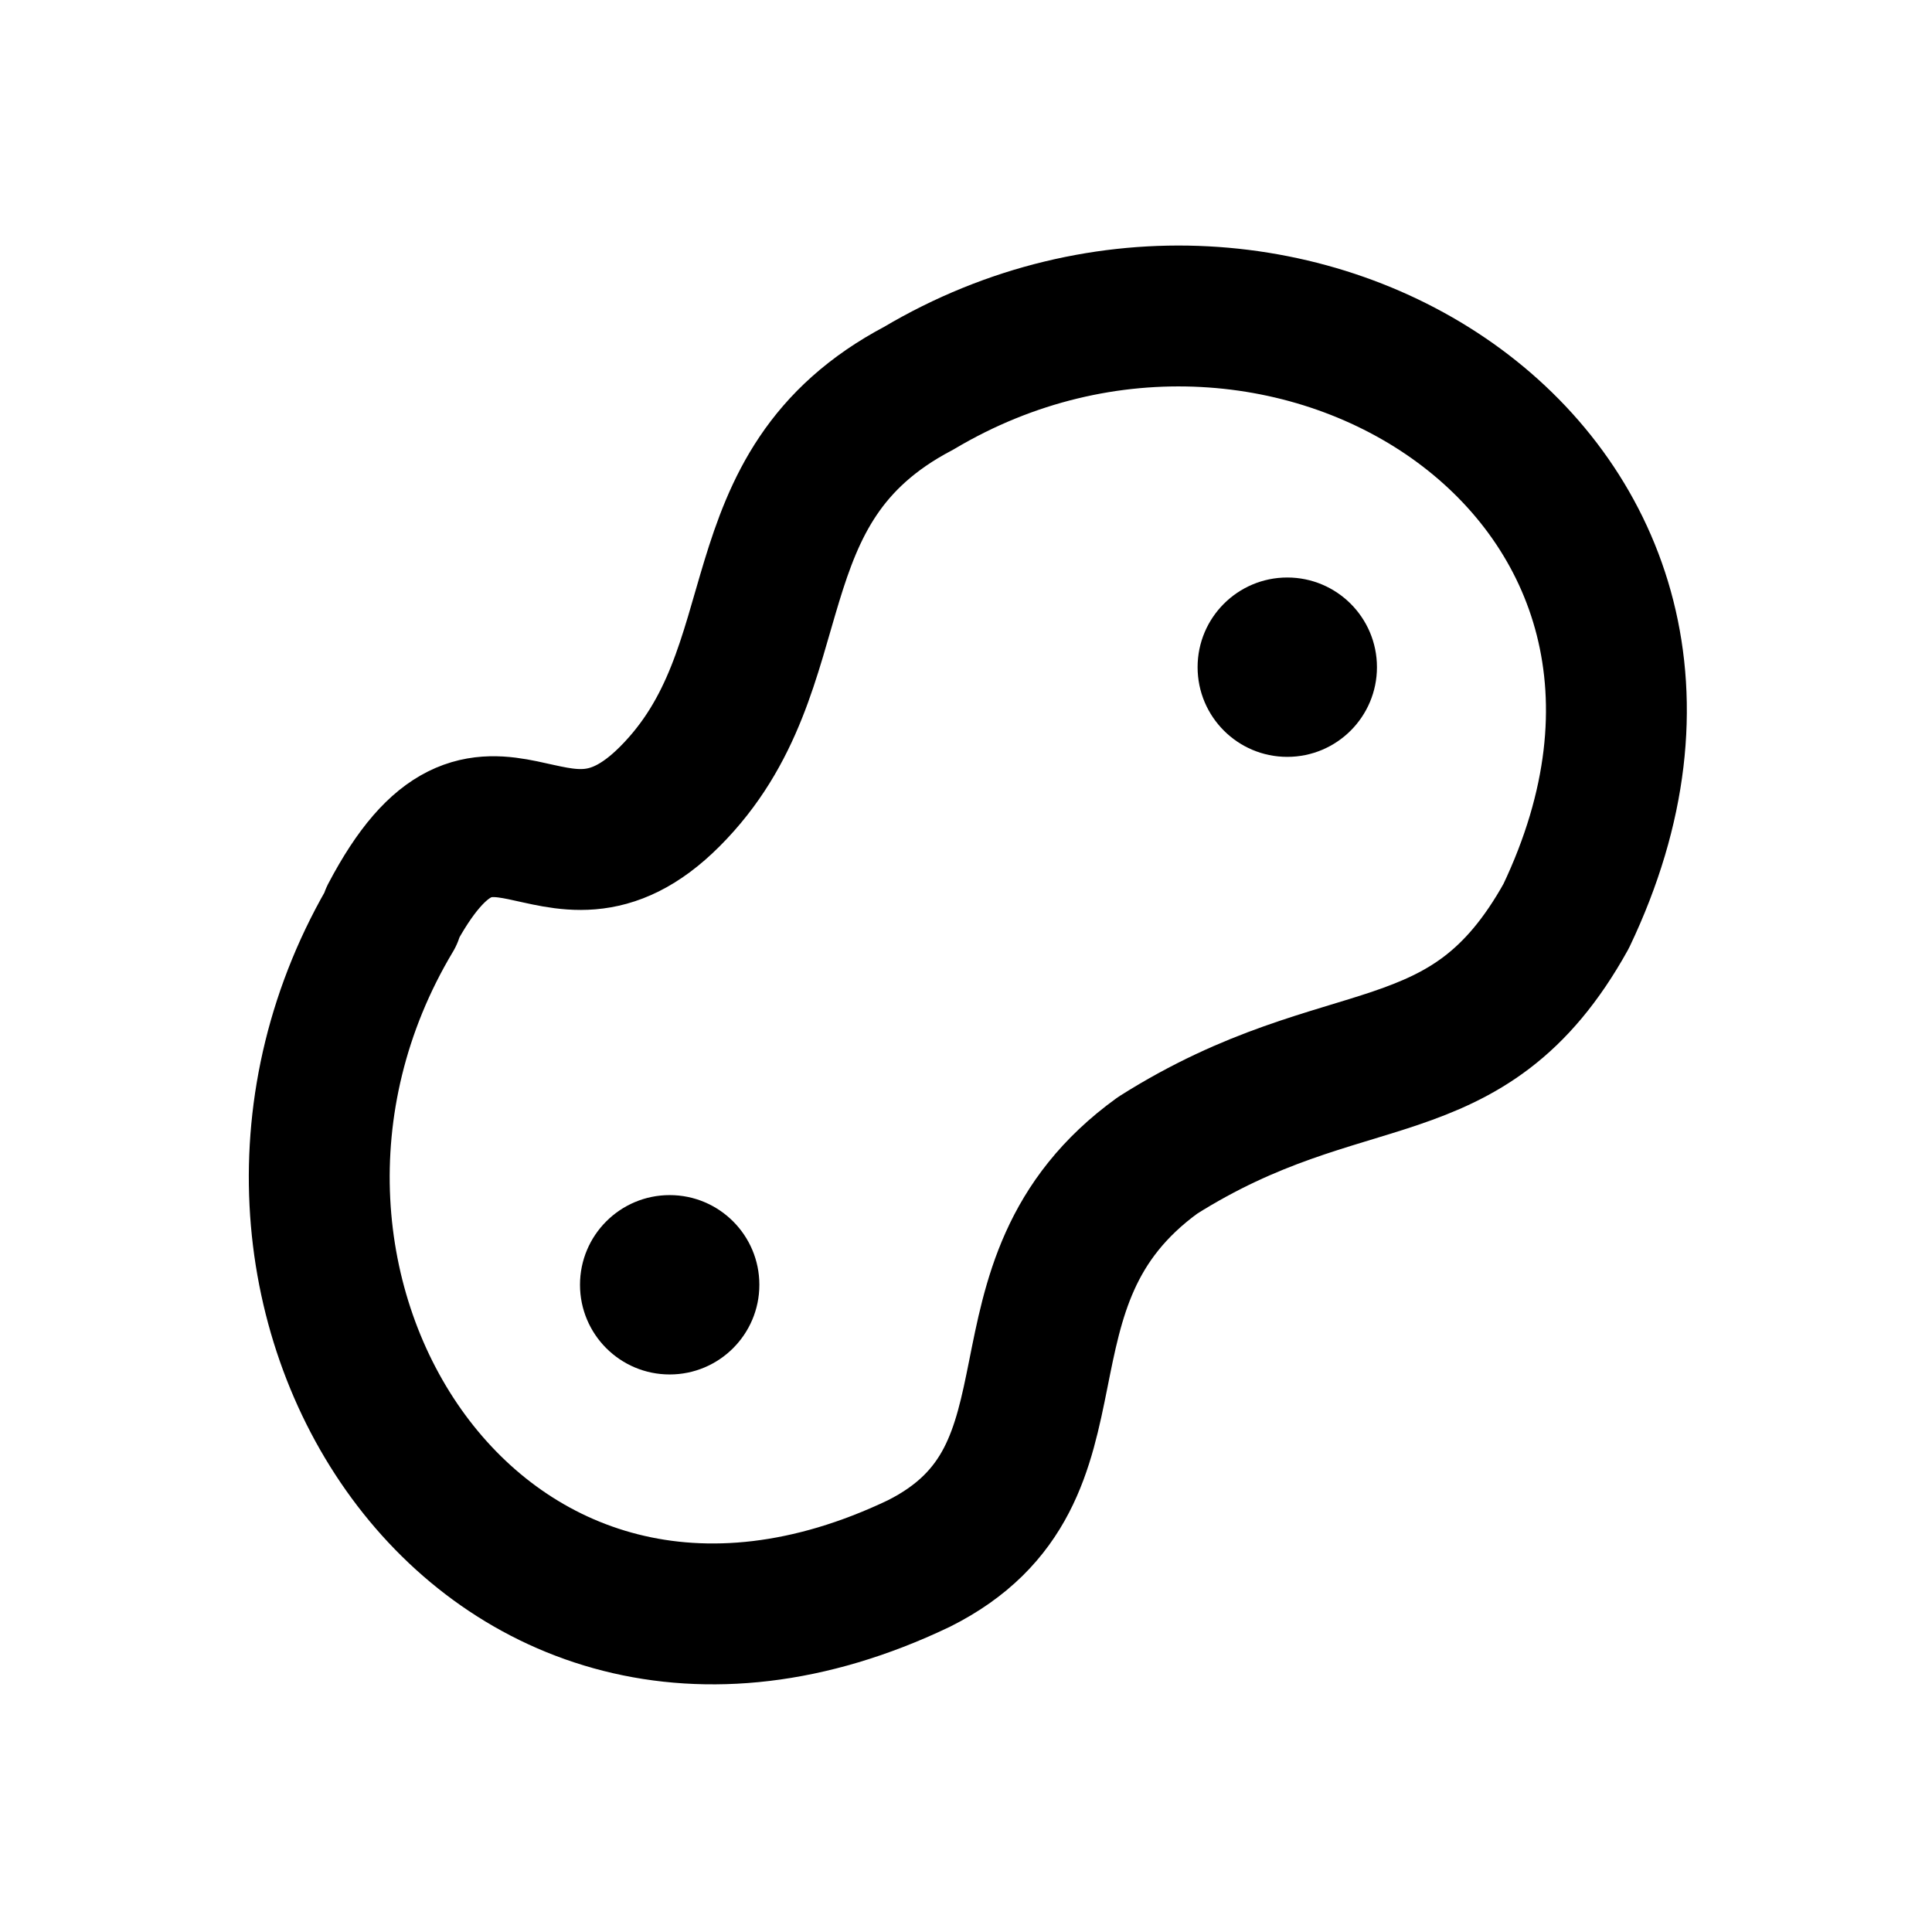
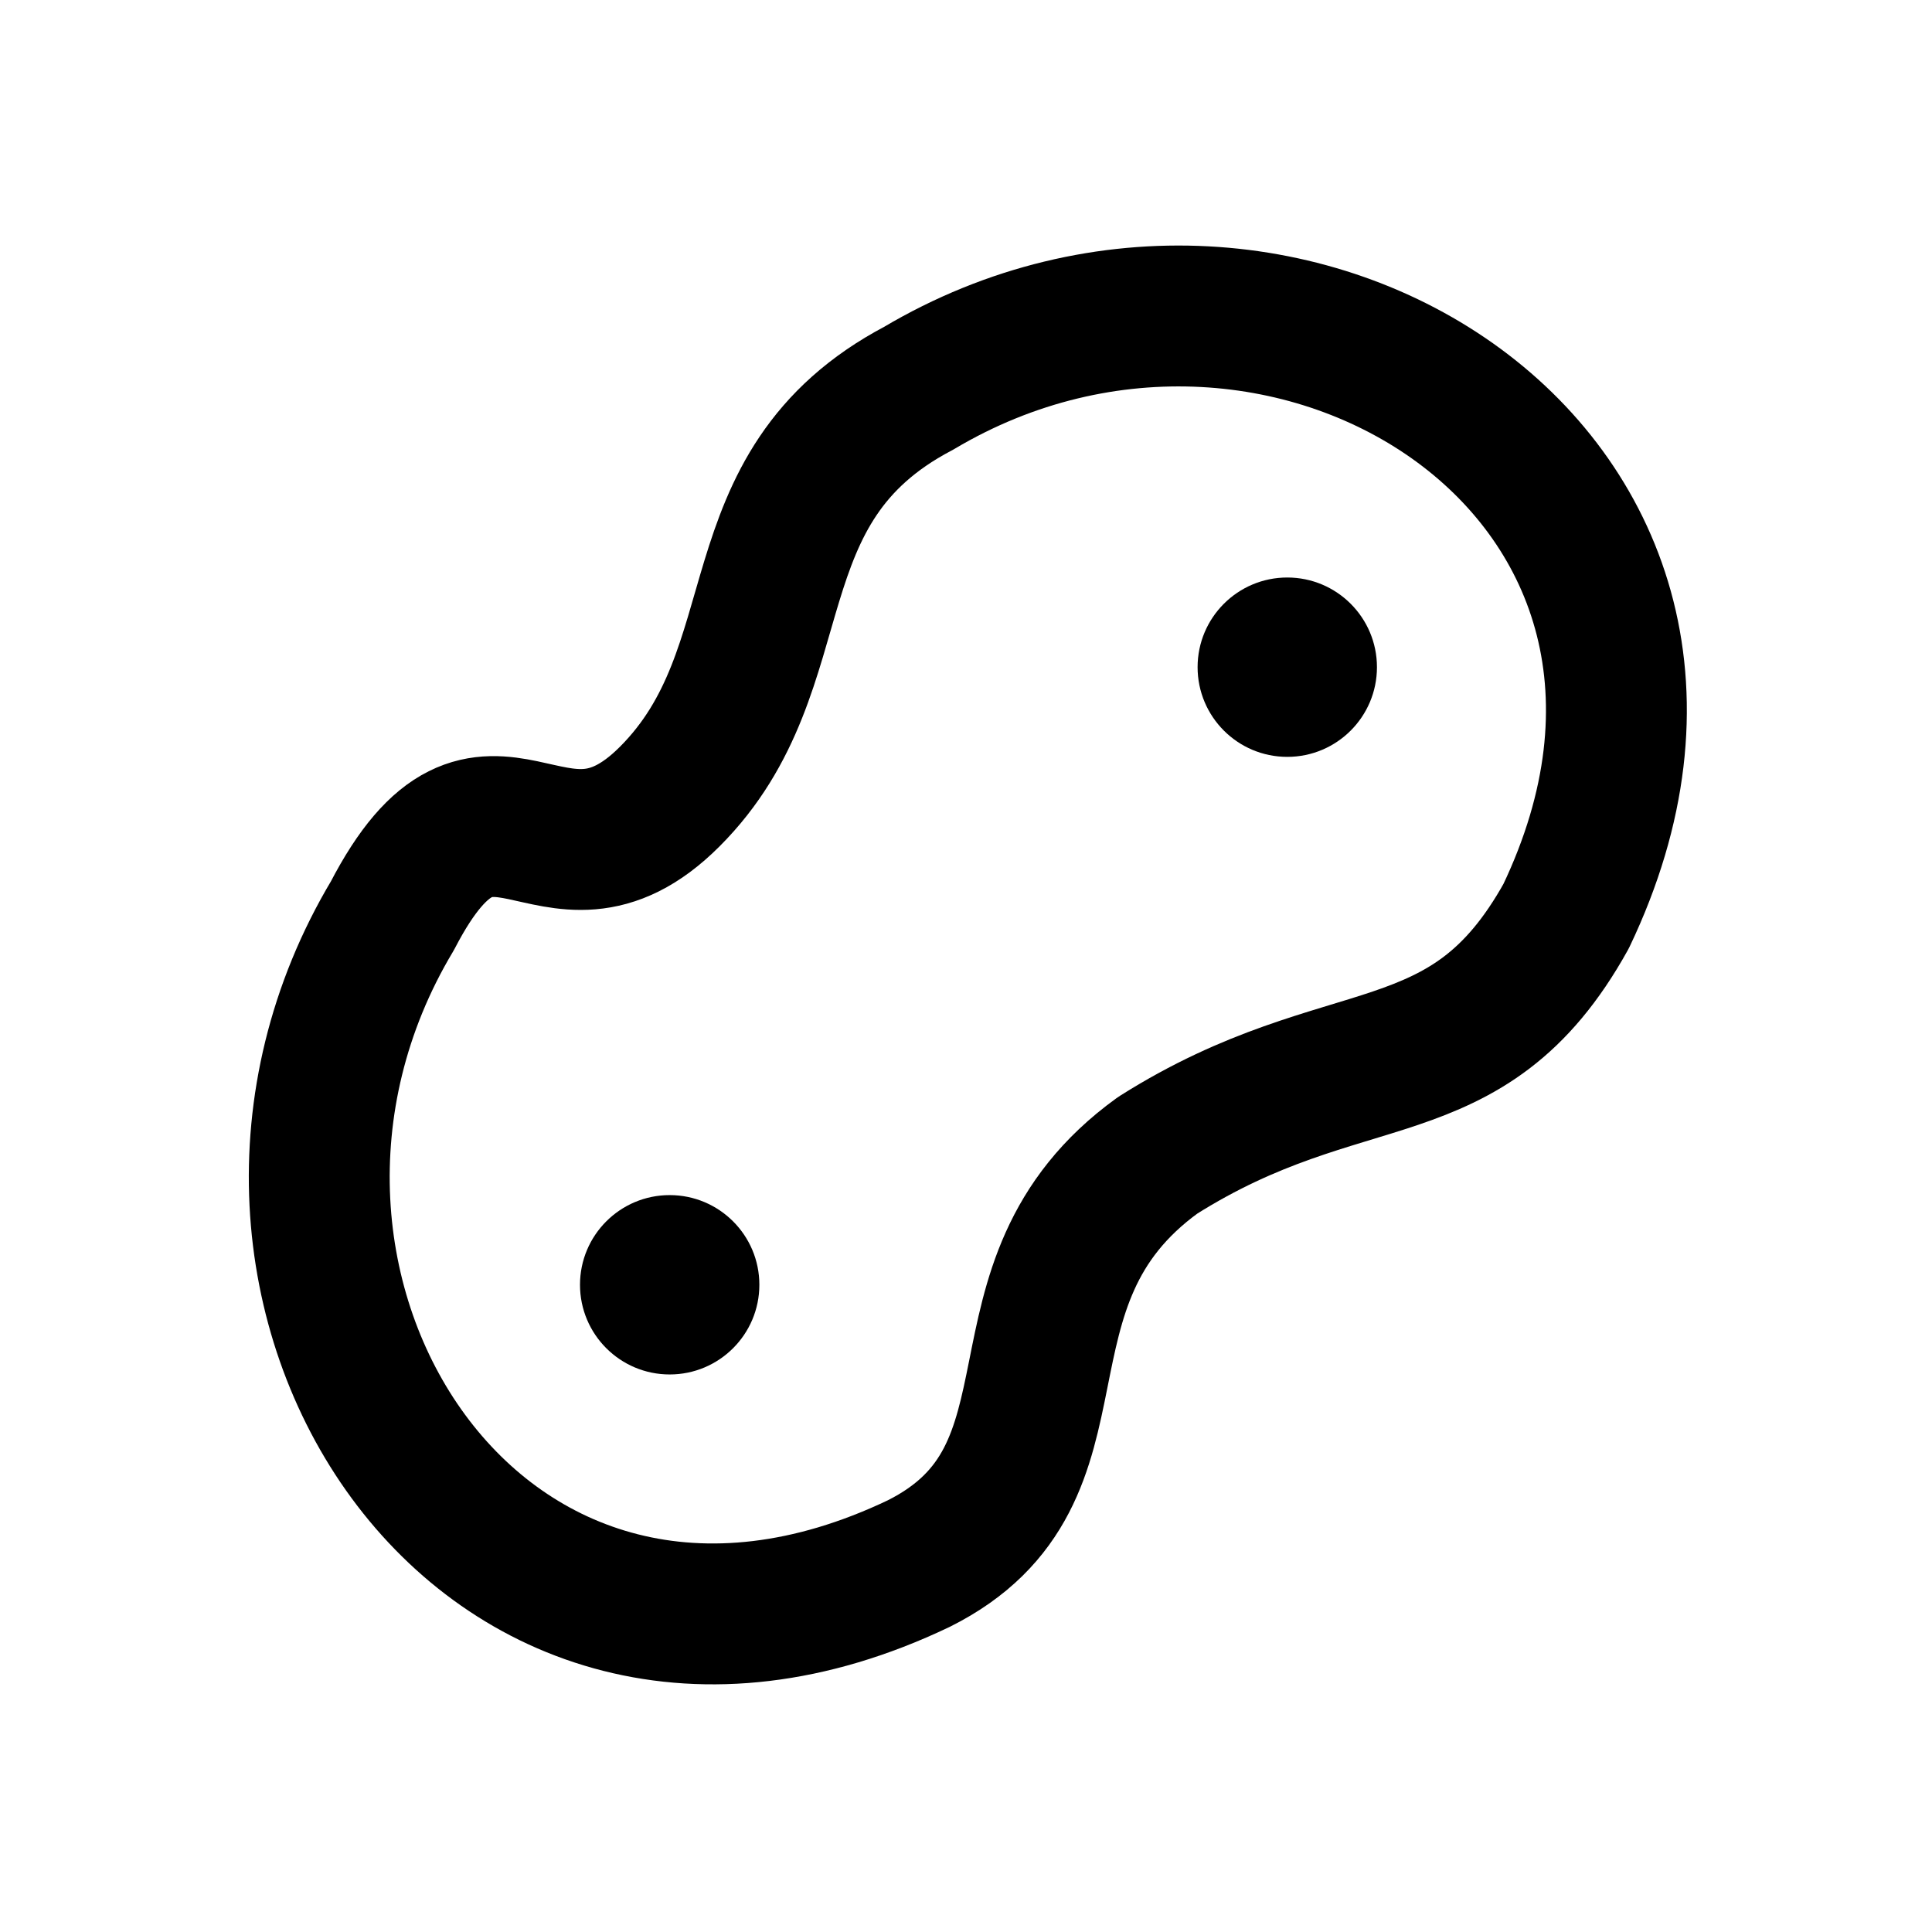
<svg xmlns="http://www.w3.org/2000/svg" width="24" height="24" viewBox="0 0 24 24" fill="none" stroke="currentColor" stroke-width="1.75" stroke-linecap="round" stroke-linejoin="round" aria-hidden="true" focusable="false">
-   <path d="M4.875 11.375C2.132 15.96 5.968 22.023 11.412 19.424 13.64 18.311 12.155 15.96 14.382 14.351 16.733 12.866 18.218 13.609 19.455 11.381 22.054 5.937 15.991 2.101 11.412 4.823 9.061 6.06 9.927 8.288 8.319 9.896 6.834 11.381 6.091 9.03 4.854 11.381Z" />
+   <path d="M4.875 11.375C2.132 15.96 5.968 22.023 11.412 19.424 13.64 18.311 12.155 15.96 14.382 14.351 16.733 12.866 18.218 13.609 19.455 11.381 22.054 5.937 15.991 2.101 11.412 4.823 9.061 6.06 9.927 8.288 8.319 9.896 6.834 11.381 6.091 9.03 4.875 11.375Z" />
  <circle cx="8.319" cy="15.96" r="1.114" fill="currentColor" stroke="none" />
  <circle cx="15.991" cy="8.288" r="1.114" fill="currentColor" stroke="none" />
</svg>
